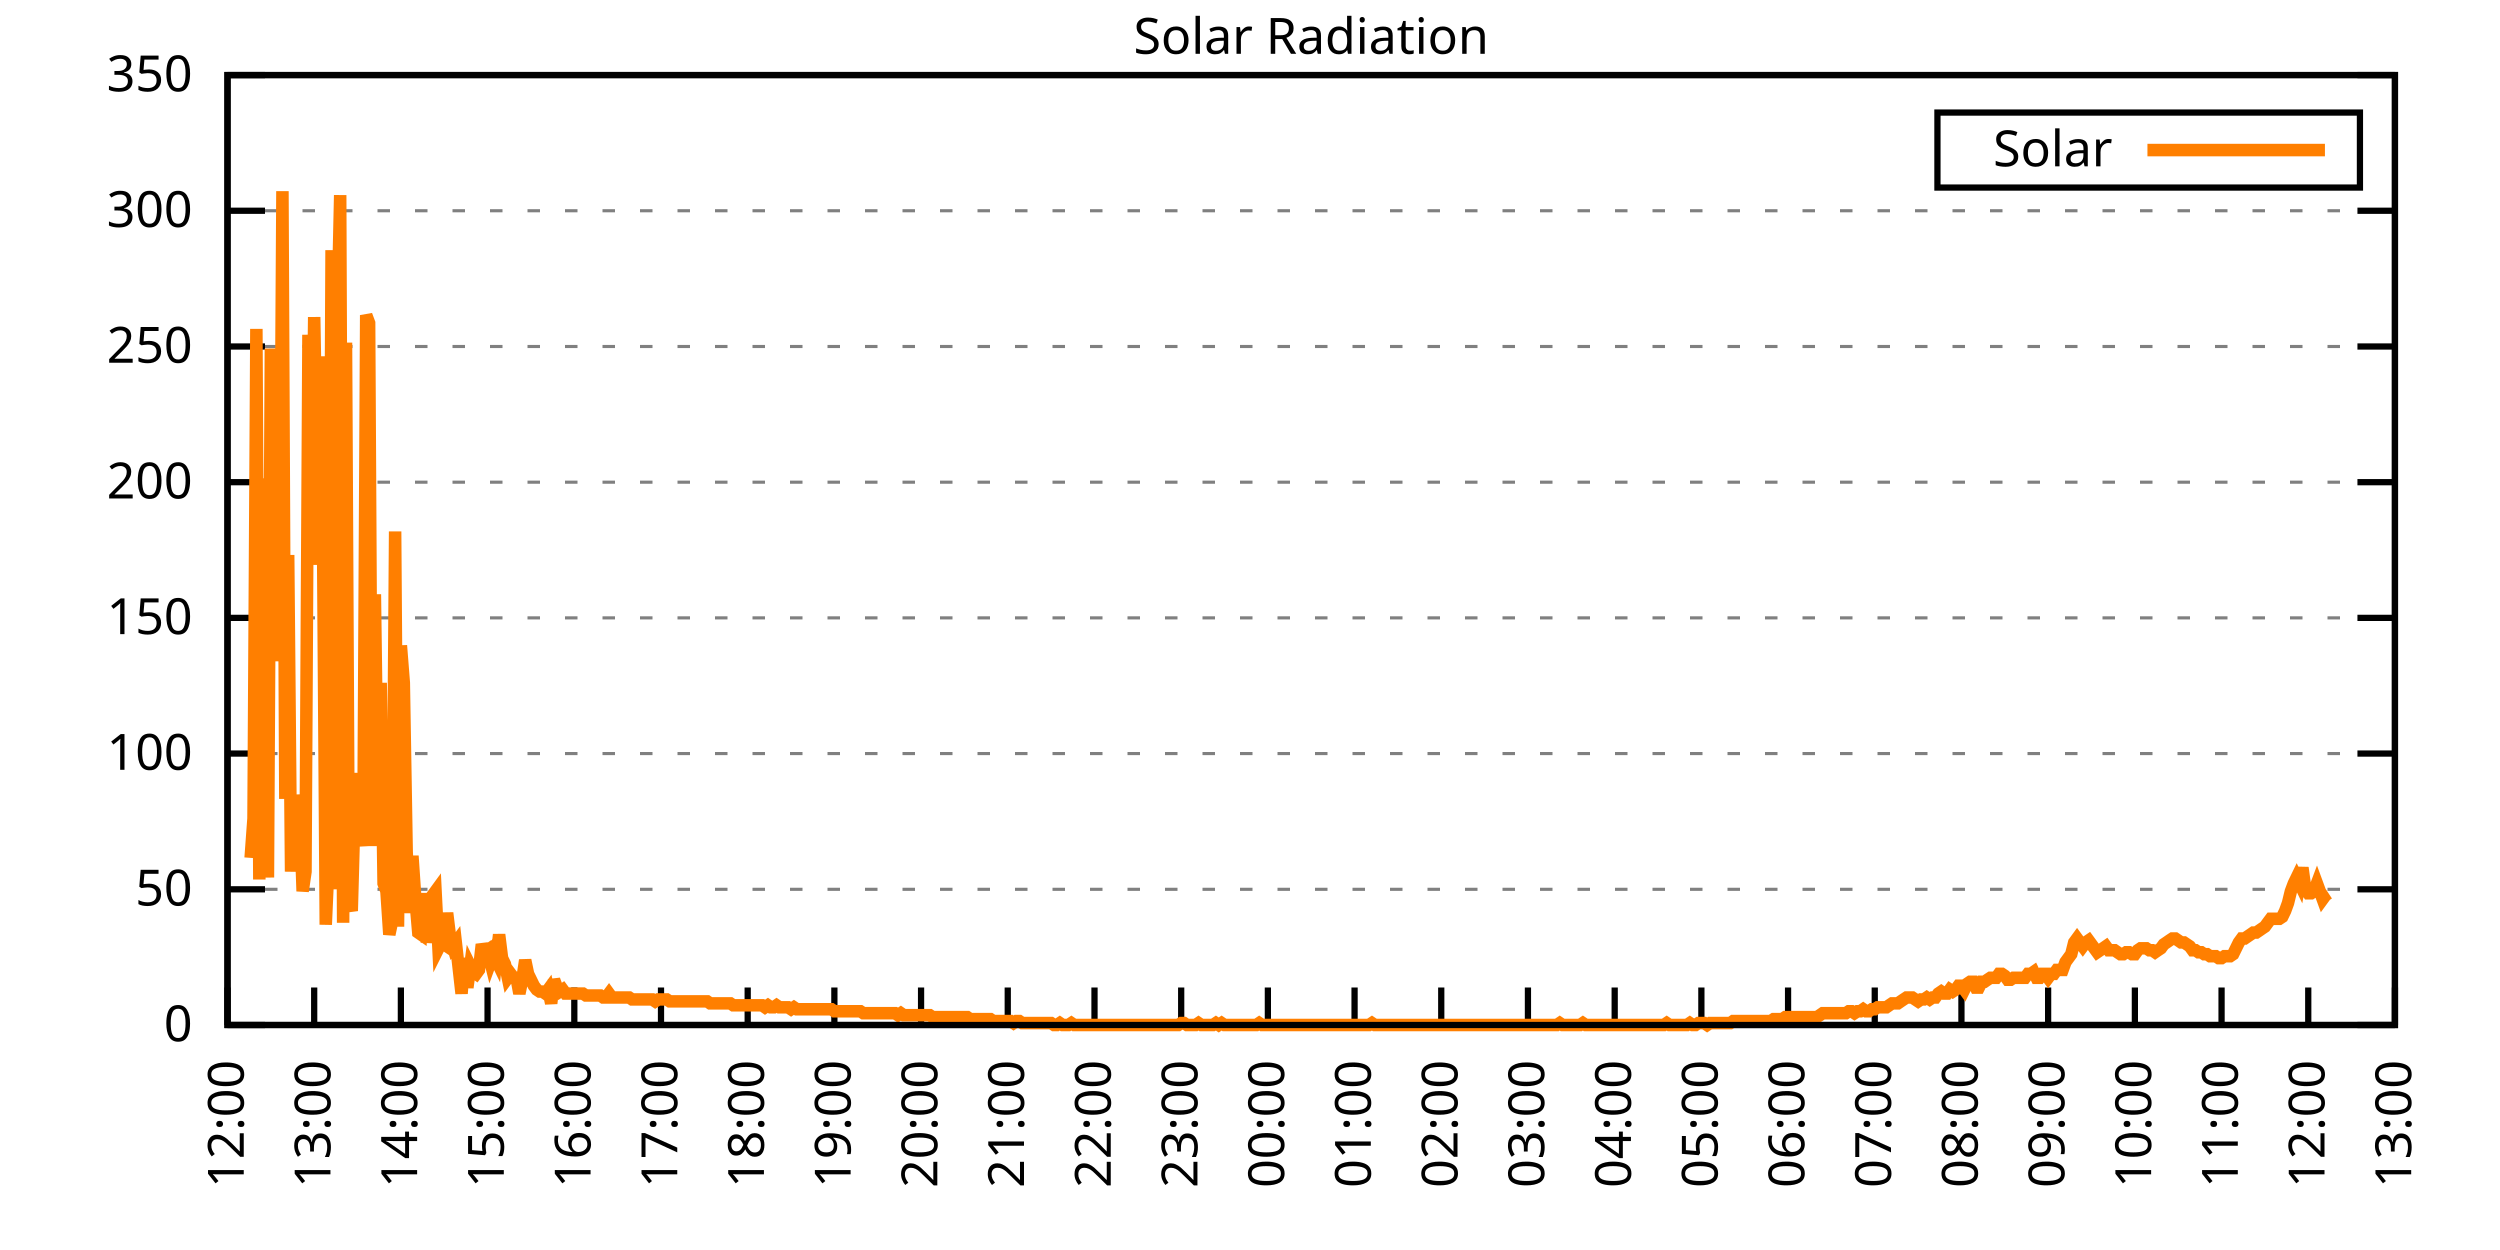
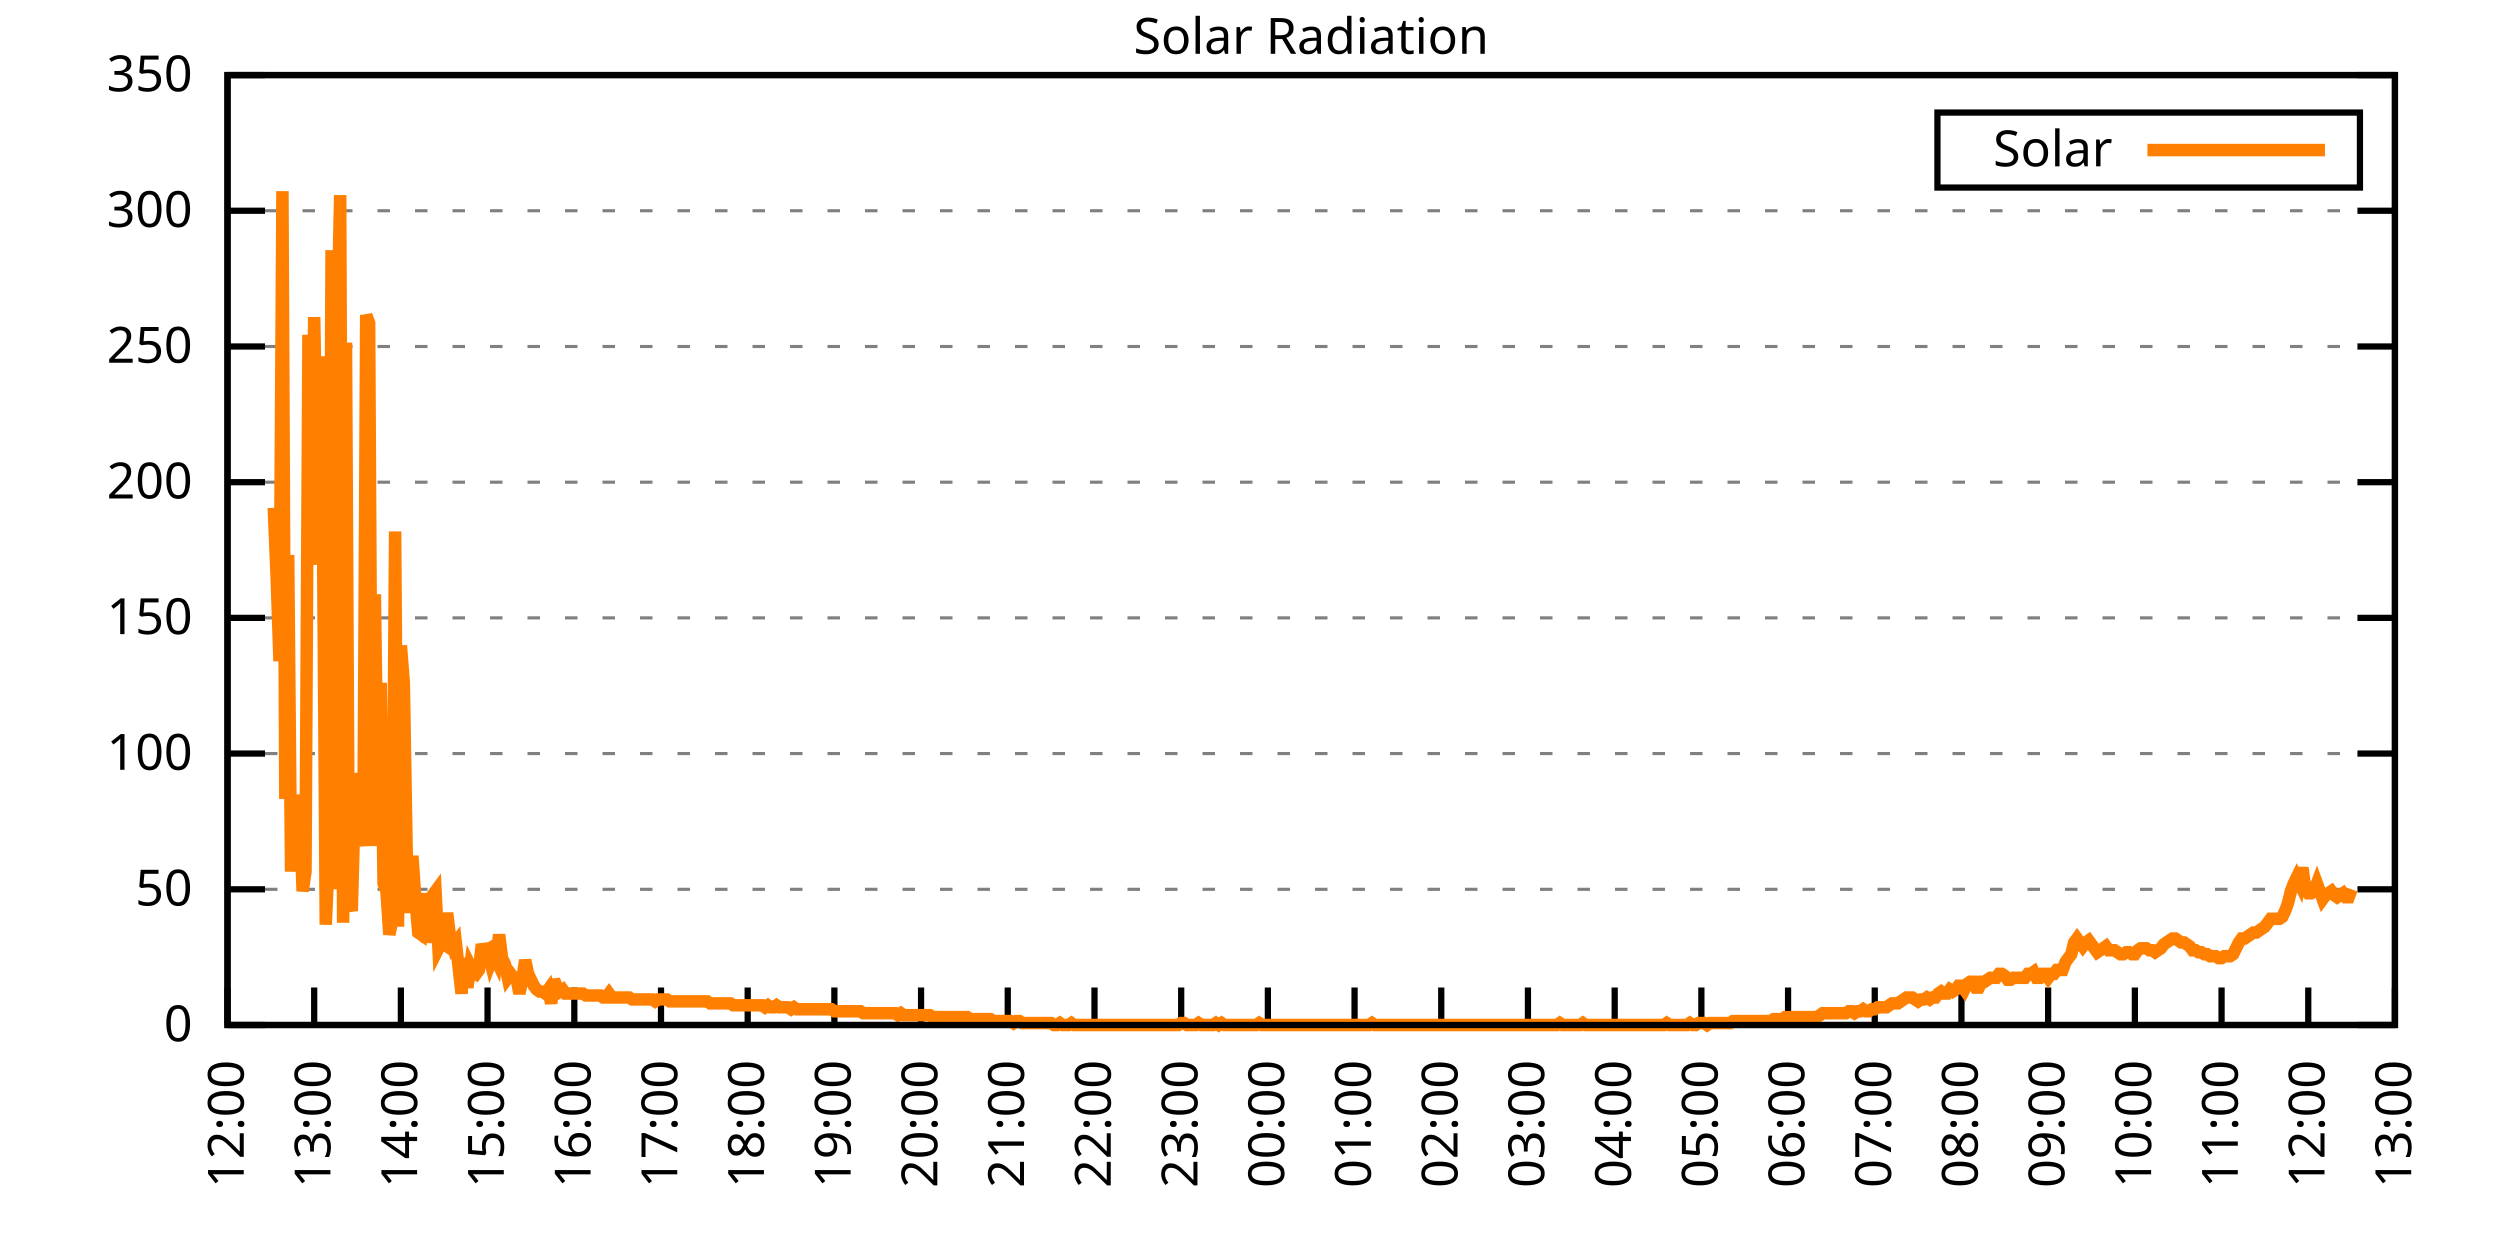
<svg xmlns="http://www.w3.org/2000/svg" xmlns:xlink="http://www.w3.org/1999/xlink" width="400" height="200" viewBox="0 0 400 200">
  <g id="gnuplot_canvas">
    <rect x="0" y="0" width="400" height="200" fill="none" />
    <defs>
      <circle id="gpDot" r="0.5" stroke-width="0.5" stroke="currentColor" />
      <path id="gpPt0" stroke-width="0.333" stroke="currentColor" d="M-1,0 h2 M0,-1 v2" />
      <path id="gpPt1" stroke-width="0.333" stroke="currentColor" d="M-1,-1 L1,1 M1,-1 L-1,1" />
      <path id="gpPt2" stroke-width="0.333" stroke="currentColor" d="M-1,0 L1,0 M0,-1 L0,1 M-1,-1 L1,1 M-1,1 L1,-1" />
      <rect id="gpPt3" stroke-width="0.333" stroke="currentColor" x="-1" y="-1" width="2" height="2" />
      <rect id="gpPt4" stroke-width="0.333" stroke="currentColor" fill="currentColor" x="-1" y="-1" width="2" height="2" />
      <circle id="gpPt5" stroke-width="0.333" stroke="currentColor" cx="0" cy="0" r="1" />
      <use xlink:href="#gpPt5" id="gpPt6" fill="currentColor" stroke="none" />
      <path id="gpPt7" stroke-width="0.333" stroke="currentColor" d="M0,-1.33 L-1.33,0.67 L1.33,0.67 z" />
      <use xlink:href="#gpPt7" id="gpPt8" fill="currentColor" stroke="none" />
      <use xlink:href="#gpPt7" id="gpPt9" stroke="currentColor" transform="rotate(180)" />
      <use xlink:href="#gpPt9" id="gpPt10" fill="currentColor" stroke="none" />
      <use xlink:href="#gpPt3" id="gpPt11" stroke="currentColor" transform="rotate(45)" />
      <use xlink:href="#gpPt11" id="gpPt12" fill="currentColor" stroke="none" />
      <path id="gpPt13" stroke-width="0.333" stroke="currentColor" d="M0,1.330 L1.265,0.411 L0.782,-1.067 L-0.782,-1.076 L-1.265,0.411 z" />
      <use xlink:href="#gpPt13" id="gpPt14" fill="currentColor" stroke="none" />
      <filter id="textbox" filterUnits="objectBoundingBox" x="0" y="0" height="1" width="1">
        <feFlood flood-color="white" flood-opacity="1" result="bgnd" />
        <feComposite in="SourceGraphic" in2="bgnd" operator="atop" />
      </filter>
      <filter id="greybox" filterUnits="objectBoundingBox" x="0" y="0" height="1" width="1">
        <feFlood flood-color="lightgrey" flood-opacity="1" result="grey" />
        <feComposite in="SourceGraphic" in2="grey" operator="atop" />
      </filter>
    </defs>
    <g fill="none" color="white" stroke="currentColor" stroke-width="1.00" stroke-linecap="butt" stroke-linejoin="miter">
</g>
    <g fill="none" color="black" stroke="currentColor" stroke-width="1.00" stroke-linecap="butt" stroke-linejoin="miter">
      <g stroke="none" shape-rendering="crispEdges">
        <polygon fill="rgb(255, 255, 255)" points="36.40,164.00 383.18,164.00 383.18,12.02 36.40,12.02 " />
      </g>
    </g>
    <g fill="none" color="black" stroke="currentColor" stroke-width="1.00" stroke-linecap="butt" stroke-linejoin="miter">
</g>
    <g fill="none" color="black" stroke="black" stroke-width="0.50" stroke-linecap="butt" stroke-linejoin="miter">
</g>
    <g fill="none" color="gray" stroke="currentColor" stroke-width="0.50" stroke-linecap="butt" stroke-linejoin="miter">
      <path stroke="gray" stroke-dasharray="2,4" class="gridline" d="M36.40,164.00 L383.19,164.00  " />
    </g>
    <g fill="none" color="gray" stroke="gray" stroke-width="1.00" stroke-linecap="butt" stroke-linejoin="miter">
</g>
    <g fill="none" color="black" stroke="currentColor" stroke-width="1.00" stroke-linecap="butt" stroke-linejoin="miter">
      <path stroke="black" d="M36.40,164.00 L42.40,164.00 M383.19,164.00 L377.19,164.00  " />
      <g transform="translate(30.80,166.60)" stroke="none" fill="black" font-family="Sans" font-size="8.00" text-anchor="end">
        <text>
          <tspan font-family="Sans"> 0</tspan>
        </text>
      </g>
    </g>
    <g fill="none" color="black" stroke="currentColor" stroke-width="1.00" stroke-linecap="butt" stroke-linejoin="miter">
</g>
    <g fill="none" color="black" stroke="black" stroke-width="0.50" stroke-linecap="butt" stroke-linejoin="miter">
</g>
    <g fill="none" color="gray" stroke="currentColor" stroke-width="0.50" stroke-linecap="butt" stroke-linejoin="miter">
      <path stroke="gray" stroke-dasharray="2,4" class="gridline" d="M36.40,142.29 L383.19,142.29  " />
    </g>
    <g fill="none" color="gray" stroke="gray" stroke-width="1.00" stroke-linecap="butt" stroke-linejoin="miter">
</g>
    <g fill="none" color="black" stroke="currentColor" stroke-width="1.00" stroke-linecap="butt" stroke-linejoin="miter">
      <path stroke="black" d="M36.40,142.29 L42.40,142.29 M383.19,142.29 L377.19,142.29  " />
      <g transform="translate(30.80,144.89)" stroke="none" fill="black" font-family="Sans" font-size="8.00" text-anchor="end">
        <text>
          <tspan font-family="Sans"> 50</tspan>
        </text>
      </g>
    </g>
    <g fill="none" color="black" stroke="currentColor" stroke-width="1.00" stroke-linecap="butt" stroke-linejoin="miter">
</g>
    <g fill="none" color="black" stroke="black" stroke-width="0.50" stroke-linecap="butt" stroke-linejoin="miter">
</g>
    <g fill="none" color="gray" stroke="currentColor" stroke-width="0.50" stroke-linecap="butt" stroke-linejoin="miter">
      <path stroke="gray" stroke-dasharray="2,4" class="gridline" d="M36.40,120.57 L383.19,120.57  " />
    </g>
    <g fill="none" color="gray" stroke="gray" stroke-width="1.00" stroke-linecap="butt" stroke-linejoin="miter">
</g>
    <g fill="none" color="black" stroke="currentColor" stroke-width="1.00" stroke-linecap="butt" stroke-linejoin="miter">
      <path stroke="black" d="M36.40,120.57 L42.40,120.57 M383.19,120.57 L377.19,120.57  " />
      <g transform="translate(30.80,123.17)" stroke="none" fill="black" font-family="Sans" font-size="8.00" text-anchor="end">
        <text>
          <tspan font-family="Sans"> 100</tspan>
        </text>
      </g>
    </g>
    <g fill="none" color="black" stroke="currentColor" stroke-width="1.00" stroke-linecap="butt" stroke-linejoin="miter">
</g>
    <g fill="none" color="black" stroke="black" stroke-width="0.50" stroke-linecap="butt" stroke-linejoin="miter">
</g>
    <g fill="none" color="gray" stroke="currentColor" stroke-width="0.50" stroke-linecap="butt" stroke-linejoin="miter">
      <path stroke="gray" stroke-dasharray="2,4" class="gridline" d="M36.40,98.86 L383.19,98.86  " />
    </g>
    <g fill="none" color="gray" stroke="gray" stroke-width="1.00" stroke-linecap="butt" stroke-linejoin="miter">
</g>
    <g fill="none" color="black" stroke="currentColor" stroke-width="1.00" stroke-linecap="butt" stroke-linejoin="miter">
      <path stroke="black" d="M36.40,98.86 L42.40,98.86 M383.19,98.86 L377.19,98.86  " />
      <g transform="translate(30.80,101.46)" stroke="none" fill="black" font-family="Sans" font-size="8.00" text-anchor="end">
        <text>
          <tspan font-family="Sans"> 150</tspan>
        </text>
      </g>
    </g>
    <g fill="none" color="black" stroke="currentColor" stroke-width="1.00" stroke-linecap="butt" stroke-linejoin="miter">
</g>
    <g fill="none" color="black" stroke="black" stroke-width="0.50" stroke-linecap="butt" stroke-linejoin="miter">
</g>
    <g fill="none" color="gray" stroke="currentColor" stroke-width="0.50" stroke-linecap="butt" stroke-linejoin="miter">
      <path stroke="gray" stroke-dasharray="2,4" class="gridline" d="M36.40,77.15 L383.19,77.15  " />
    </g>
    <g fill="none" color="gray" stroke="gray" stroke-width="1.00" stroke-linecap="butt" stroke-linejoin="miter">
</g>
    <g fill="none" color="black" stroke="currentColor" stroke-width="1.00" stroke-linecap="butt" stroke-linejoin="miter">
      <path stroke="black" d="M36.40,77.15 L42.40,77.15 M383.19,77.15 L377.19,77.15  " />
      <g transform="translate(30.80,79.75)" stroke="none" fill="black" font-family="Sans" font-size="8.00" text-anchor="end">
        <text>
          <tspan font-family="Sans"> 200</tspan>
        </text>
      </g>
    </g>
    <g fill="none" color="black" stroke="currentColor" stroke-width="1.00" stroke-linecap="butt" stroke-linejoin="miter">
</g>
    <g fill="none" color="black" stroke="black" stroke-width="0.50" stroke-linecap="butt" stroke-linejoin="miter">
</g>
    <g fill="none" color="gray" stroke="currentColor" stroke-width="0.50" stroke-linecap="butt" stroke-linejoin="miter">
      <path stroke="gray" stroke-dasharray="2,4" class="gridline" d="M36.40,55.44 L383.19,55.44  " />
    </g>
    <g fill="none" color="gray" stroke="gray" stroke-width="1.00" stroke-linecap="butt" stroke-linejoin="miter">
</g>
    <g fill="none" color="black" stroke="currentColor" stroke-width="1.00" stroke-linecap="butt" stroke-linejoin="miter">
      <path stroke="black" d="M36.40,55.44 L42.40,55.44 M383.19,55.44 L377.19,55.44  " />
      <g transform="translate(30.80,58.04)" stroke="none" fill="black" font-family="Sans" font-size="8.00" text-anchor="end">
        <text>
          <tspan font-family="Sans"> 250</tspan>
        </text>
      </g>
    </g>
    <g fill="none" color="black" stroke="currentColor" stroke-width="1.00" stroke-linecap="butt" stroke-linejoin="miter">
</g>
    <g fill="none" color="black" stroke="black" stroke-width="0.50" stroke-linecap="butt" stroke-linejoin="miter">
</g>
    <g fill="none" color="gray" stroke="currentColor" stroke-width="0.50" stroke-linecap="butt" stroke-linejoin="miter">
      <path stroke="gray" stroke-dasharray="2,4" class="gridline" d="M36.40,33.72 L383.19,33.72  " />
    </g>
    <g fill="none" color="gray" stroke="gray" stroke-width="1.00" stroke-linecap="butt" stroke-linejoin="miter">
</g>
    <g fill="none" color="black" stroke="currentColor" stroke-width="1.00" stroke-linecap="butt" stroke-linejoin="miter">
      <path stroke="black" d="M36.40,33.72 L42.40,33.72 M383.19,33.72 L377.19,33.72  " />
      <g transform="translate(30.80,36.32)" stroke="none" fill="black" font-family="Sans" font-size="8.00" text-anchor="end">
        <text>
          <tspan font-family="Sans"> 300</tspan>
        </text>
      </g>
    </g>
    <g fill="none" color="black" stroke="currentColor" stroke-width="1.00" stroke-linecap="butt" stroke-linejoin="miter">
</g>
    <g fill="none" color="black" stroke="black" stroke-width="0.50" stroke-linecap="butt" stroke-linejoin="miter">
</g>
    <g fill="none" color="gray" stroke="currentColor" stroke-width="0.50" stroke-linecap="butt" stroke-linejoin="miter">
      <path stroke="gray" stroke-dasharray="2,4" class="gridline" d="M36.40,12.01 L383.19,12.01  " />
    </g>
    <g fill="none" color="gray" stroke="gray" stroke-width="1.00" stroke-linecap="butt" stroke-linejoin="miter">
</g>
    <g fill="none" color="black" stroke="currentColor" stroke-width="1.00" stroke-linecap="butt" stroke-linejoin="miter">
      <path stroke="black" d="M36.40,12.01 L42.40,12.01 M383.19,12.01 L377.19,12.01  " />
      <g transform="translate(30.80,14.61)" stroke="none" fill="black" font-family="Sans" font-size="8.00" text-anchor="end">
        <text>
          <tspan font-family="Sans"> 350</tspan>
        </text>
      </g>
    </g>
    <g fill="none" color="black" stroke="currentColor" stroke-width="1.00" stroke-linecap="butt" stroke-linejoin="miter">
      <path stroke="black" d="M36.40,164.00 L36.40,158.00  " />
      <g transform="translate(39.00,169.60) rotate(270.00)" stroke="none" fill="black" font-family="Sans" font-size="8.00" text-anchor="end">
        <text>
          <tspan font-family="Sans">12:00</tspan>
        </text>
      </g>
    </g>
    <g fill="none" color="black" stroke="currentColor" stroke-width="1.00" stroke-linecap="butt" stroke-linejoin="miter">
      <path stroke="black" d="M50.27,164.00 L50.27,158.00  " />
      <g transform="translate(52.87,169.60) rotate(270.00)" stroke="none" fill="black" font-family="Sans" font-size="8.00" text-anchor="end">
        <text>
          <tspan font-family="Sans">13:00</tspan>
        </text>
      </g>
    </g>
    <g fill="none" color="black" stroke="currentColor" stroke-width="1.00" stroke-linecap="butt" stroke-linejoin="miter">
      <path stroke="black" d="M64.14,164.00 L64.14,158.00  " />
      <g transform="translate(66.74,169.60) rotate(270.00)" stroke="none" fill="black" font-family="Sans" font-size="8.00" text-anchor="end">
        <text>
          <tspan font-family="Sans">14:00</tspan>
        </text>
      </g>
    </g>
    <g fill="none" color="black" stroke="currentColor" stroke-width="1.00" stroke-linecap="butt" stroke-linejoin="miter">
      <path stroke="black" d="M78.01,164.00 L78.01,158.00  " />
      <g transform="translate(80.61,169.60) rotate(270.00)" stroke="none" fill="black" font-family="Sans" font-size="8.00" text-anchor="end">
        <text>
          <tspan font-family="Sans">15:00</tspan>
        </text>
      </g>
    </g>
    <g fill="none" color="black" stroke="currentColor" stroke-width="1.00" stroke-linecap="butt" stroke-linejoin="miter">
      <path stroke="black" d="M91.89,164.00 L91.89,158.00  " />
      <g transform="translate(94.49,169.60) rotate(270.00)" stroke="none" fill="black" font-family="Sans" font-size="8.00" text-anchor="end">
        <text>
          <tspan font-family="Sans">16:00</tspan>
        </text>
      </g>
    </g>
    <g fill="none" color="black" stroke="currentColor" stroke-width="1.00" stroke-linecap="butt" stroke-linejoin="miter">
      <path stroke="black" d="M105.76,164.00 L105.76,158.00  " />
      <g transform="translate(108.36,169.60) rotate(270.00)" stroke="none" fill="black" font-family="Sans" font-size="8.00" text-anchor="end">
        <text>
          <tspan font-family="Sans">17:00</tspan>
        </text>
      </g>
    </g>
    <g fill="none" color="black" stroke="currentColor" stroke-width="1.00" stroke-linecap="butt" stroke-linejoin="miter">
      <path stroke="black" d="M119.63,164.00 L119.63,158.00  " />
      <g transform="translate(122.23,169.60) rotate(270.00)" stroke="none" fill="black" font-family="Sans" font-size="8.00" text-anchor="end">
        <text>
          <tspan font-family="Sans">18:00</tspan>
        </text>
      </g>
    </g>
    <g fill="none" color="black" stroke="currentColor" stroke-width="1.00" stroke-linecap="butt" stroke-linejoin="miter">
      <path stroke="black" d="M133.50,164.00 L133.50,158.00  " />
      <g transform="translate(136.10,169.60) rotate(270.00)" stroke="none" fill="black" font-family="Sans" font-size="8.00" text-anchor="end">
        <text>
          <tspan font-family="Sans">19:00</tspan>
        </text>
      </g>
    </g>
    <g fill="none" color="black" stroke="currentColor" stroke-width="1.00" stroke-linecap="butt" stroke-linejoin="miter">
      <path stroke="black" d="M147.37,164.00 L147.37,158.00  " />
      <g transform="translate(149.97,169.60) rotate(270.00)" stroke="none" fill="black" font-family="Sans" font-size="8.00" text-anchor="end">
        <text>
          <tspan font-family="Sans">20:00</tspan>
        </text>
      </g>
    </g>
    <g fill="none" color="black" stroke="currentColor" stroke-width="1.00" stroke-linecap="butt" stroke-linejoin="miter">
      <path stroke="black" d="M161.24,164.00 L161.24,158.00  " />
      <g transform="translate(163.84,169.60) rotate(270.00)" stroke="none" fill="black" font-family="Sans" font-size="8.00" text-anchor="end">
        <text>
          <tspan font-family="Sans">21:00</tspan>
        </text>
      </g>
    </g>
    <g fill="none" color="black" stroke="currentColor" stroke-width="1.00" stroke-linecap="butt" stroke-linejoin="miter">
      <path stroke="black" d="M175.12,164.00 L175.12,158.00  " />
      <g transform="translate(177.72,169.60) rotate(270.00)" stroke="none" fill="black" font-family="Sans" font-size="8.00" text-anchor="end">
        <text>
          <tspan font-family="Sans">22:00</tspan>
        </text>
      </g>
    </g>
    <g fill="none" color="black" stroke="currentColor" stroke-width="1.00" stroke-linecap="butt" stroke-linejoin="miter">
      <path stroke="black" d="M188.99,164.00 L188.99,158.00  " />
      <g transform="translate(191.59,169.60) rotate(270.00)" stroke="none" fill="black" font-family="Sans" font-size="8.00" text-anchor="end">
        <text>
          <tspan font-family="Sans">23:00</tspan>
        </text>
      </g>
    </g>
    <g fill="none" color="black" stroke="currentColor" stroke-width="1.00" stroke-linecap="butt" stroke-linejoin="miter">
      <path stroke="black" d="M202.86,164.00 L202.86,158.00  " />
      <g transform="translate(205.46,169.60) rotate(270.00)" stroke="none" fill="black" font-family="Sans" font-size="8.00" text-anchor="end">
        <text>
          <tspan font-family="Sans">00:00</tspan>
        </text>
      </g>
    </g>
    <g fill="none" color="black" stroke="currentColor" stroke-width="1.00" stroke-linecap="butt" stroke-linejoin="miter">
      <path stroke="black" d="M216.73,164.00 L216.73,158.00  " />
      <g transform="translate(219.33,169.60) rotate(270.00)" stroke="none" fill="black" font-family="Sans" font-size="8.00" text-anchor="end">
        <text>
          <tspan font-family="Sans">01:00</tspan>
        </text>
      </g>
    </g>
    <g fill="none" color="black" stroke="currentColor" stroke-width="1.00" stroke-linecap="butt" stroke-linejoin="miter">
      <path stroke="black" d="M230.60,164.00 L230.60,158.00  " />
      <g transform="translate(233.20,169.60) rotate(270.00)" stroke="none" fill="black" font-family="Sans" font-size="8.00" text-anchor="end">
        <text>
          <tspan font-family="Sans">02:00</tspan>
        </text>
      </g>
    </g>
    <g fill="none" color="black" stroke="currentColor" stroke-width="1.00" stroke-linecap="butt" stroke-linejoin="miter">
      <path stroke="black" d="M244.47,164.00 L244.47,158.00  " />
      <g transform="translate(247.07,169.60) rotate(270.00)" stroke="none" fill="black" font-family="Sans" font-size="8.00" text-anchor="end">
        <text>
          <tspan font-family="Sans">03:00</tspan>
        </text>
      </g>
    </g>
    <g fill="none" color="black" stroke="currentColor" stroke-width="1.00" stroke-linecap="butt" stroke-linejoin="miter">
      <path stroke="black" d="M258.35,164.00 L258.35,158.00  " />
      <g transform="translate(260.95,169.60) rotate(270.00)" stroke="none" fill="black" font-family="Sans" font-size="8.00" text-anchor="end">
        <text>
          <tspan font-family="Sans">04:00</tspan>
        </text>
      </g>
    </g>
    <g fill="none" color="black" stroke="currentColor" stroke-width="1.00" stroke-linecap="butt" stroke-linejoin="miter">
      <path stroke="black" d="M272.22,164.00 L272.22,158.00  " />
      <g transform="translate(274.82,169.60) rotate(270.00)" stroke="none" fill="black" font-family="Sans" font-size="8.00" text-anchor="end">
        <text>
          <tspan font-family="Sans">05:00</tspan>
        </text>
      </g>
    </g>
    <g fill="none" color="black" stroke="currentColor" stroke-width="1.00" stroke-linecap="butt" stroke-linejoin="miter">
      <path stroke="black" d="M286.09,164.00 L286.09,158.00  " />
      <g transform="translate(288.69,169.60) rotate(270.00)" stroke="none" fill="black" font-family="Sans" font-size="8.00" text-anchor="end">
        <text>
          <tspan font-family="Sans">06:00</tspan>
        </text>
      </g>
    </g>
    <g fill="none" color="black" stroke="currentColor" stroke-width="1.00" stroke-linecap="butt" stroke-linejoin="miter">
      <path stroke="black" d="M299.96,164.00 L299.96,158.00  " />
      <g transform="translate(302.56,169.60) rotate(270.00)" stroke="none" fill="black" font-family="Sans" font-size="8.00" text-anchor="end">
        <text>
          <tspan font-family="Sans">07:00</tspan>
        </text>
      </g>
    </g>
    <g fill="none" color="black" stroke="currentColor" stroke-width="1.00" stroke-linecap="butt" stroke-linejoin="miter">
      <path stroke="black" d="M313.83,164.00 L313.83,158.00  " />
      <g transform="translate(316.43,169.60) rotate(270.00)" stroke="none" fill="black" font-family="Sans" font-size="8.00" text-anchor="end">
        <text>
          <tspan font-family="Sans">08:00</tspan>
        </text>
      </g>
    </g>
    <g fill="none" color="black" stroke="currentColor" stroke-width="1.00" stroke-linecap="butt" stroke-linejoin="miter">
      <path stroke="black" d="M327.70,164.00 L327.70,158.00  " />
      <g transform="translate(330.30,169.60) rotate(270.00)" stroke="none" fill="black" font-family="Sans" font-size="8.00" text-anchor="end">
        <text>
          <tspan font-family="Sans">09:00</tspan>
        </text>
      </g>
    </g>
    <g fill="none" color="black" stroke="currentColor" stroke-width="1.00" stroke-linecap="butt" stroke-linejoin="miter">
      <path stroke="black" d="M341.58,164.00 L341.58,158.00  " />
      <g transform="translate(344.18,169.60) rotate(270.00)" stroke="none" fill="black" font-family="Sans" font-size="8.00" text-anchor="end">
        <text>
          <tspan font-family="Sans">10:00</tspan>
        </text>
      </g>
    </g>
    <g fill="none" color="black" stroke="currentColor" stroke-width="1.00" stroke-linecap="butt" stroke-linejoin="miter">
      <path stroke="black" d="M355.45,164.00 L355.45,158.00  " />
      <g transform="translate(358.05,169.60) rotate(270.00)" stroke="none" fill="black" font-family="Sans" font-size="8.00" text-anchor="end">
        <text>
          <tspan font-family="Sans">11:00</tspan>
        </text>
      </g>
    </g>
    <g fill="none" color="black" stroke="currentColor" stroke-width="1.00" stroke-linecap="butt" stroke-linejoin="miter">
      <path stroke="black" d="M369.32,164.00 L369.32,158.00  " />
      <g transform="translate(371.92,169.60) rotate(270.00)" stroke="none" fill="black" font-family="Sans" font-size="8.00" text-anchor="end">
        <text>
          <tspan font-family="Sans">12:00</tspan>
        </text>
      </g>
    </g>
    <g fill="none" color="black" stroke="currentColor" stroke-width="1.00" stroke-linecap="butt" stroke-linejoin="miter">
      <path stroke="black" d="M383.19,164.00 L383.19,158.00  " />
      <g transform="translate(385.79,169.60) rotate(270.00)" stroke="none" fill="black" font-family="Sans" font-size="8.00" text-anchor="end">
        <text>
          <tspan font-family="Sans">13:00</tspan>
        </text>
      </g>
    </g>
    <g fill="none" color="black" stroke="currentColor" stroke-width="1.00" stroke-linecap="butt" stroke-linejoin="miter">
</g>
    <g fill="none" color="black" stroke="currentColor" stroke-width="1.00" stroke-linecap="butt" stroke-linejoin="miter">
      <path stroke="black" d="M36.40,12.01 L36.40,164.00 L383.19,164.00 L383.19,12.01 L36.40,12.01 Z  " />
    </g>
    <g fill="none" color="black" stroke="currentColor" stroke-width="1.00" stroke-linecap="butt" stroke-linejoin="miter">
</g>
    <g fill="none" color="black" stroke="currentColor" stroke-width="1.00" stroke-linecap="butt" stroke-linejoin="miter">
      <path stroke="black" d="M309.99,30.01 L309.99,18.01 L377.59,18.01 L377.59,30.01 L309.99,30.01 Z  " />
    </g>
    <g id="Solar_Radiation_plot_1">
      <g fill="none" color="white" stroke="black" stroke-width="2.00" stroke-linecap="butt" stroke-linejoin="miter">
</g>
      <g fill="none" color="black" stroke="currentColor" stroke-width="2.00" stroke-linecap="butt" stroke-linejoin="miter">
        <g transform="translate(337.99,26.61)" stroke="none" fill="black" font-family="Sans" font-size="8.00" text-anchor="end">
          <text>
            <tspan font-family="Sans">Solar</tspan>
          </text>
        </g>
      </g>
      <g fill="none" color="black" stroke="currentColor" stroke-width="2.00" stroke-linecap="butt" stroke-linejoin="miter">
-         <path stroke="rgb(255, 127,   0)" d="M343.59,24.01 L371.99,24.01 M40.10,137.26 L40.56,130.96 L41.02,52.62 L41.49,140.72 L41.95,76.53 L42.41,120.89   L42.87,140.40 L43.34,55.77 L43.80,81.25 L44.26,92.26 L44.72,105.79 L45.19,30.59 L45.65,127.82 L46.11,88.80   L46.57,139.46 L47.03,127.19 L47.50,131.91 L47.96,129.39 L48.42,142.60 L48.88,139.46 L49.35,53.56 L49.81,90.38   L50.27,50.73 L50.73,76.85 L51.20,57.02 L51.66,82.51 L52.12,147.95 L52.58,137.57 L53.05,40.03 L53.51,142.29   L53.97,51.99 L54.43,31.22 L54.90,147.64 L55.36,54.82 L55.82,144.18 L56.28,145.75 L56.75,128.76 L57.21,123.73   L57.67,131.28 L58.13,135.37 L58.59,50.42 L59.06,51.68 L59.52,135.37 L59.98,95.09 L60.44,128.76 L60.91,109.25   L61.37,141.35 L61.83,142.60 L62.29,149.53 L62.76,147.32 L63.22,85.03 L63.68,148.27 L64.14,103.28 L64.61,109.25   L65.07,136.31 L65.53,146.07 L65.99,136.94 L66.46,143.86 L66.92,149.21 L67.38,149.53 L67.84,142.92 L68.30,150.79   L68.77,147.64 L69.23,143.23 L69.69,142.60 L70.15,151.73 L70.62,150.79 L71.08,151.10 L71.54,146.07 L72.00,149.84   L72.47,151.41 L72.93,150.79 L73.39,154.88 L73.85,158.97 L74.32,153.30 L74.78,158.02 L75.24,154.56 L75.70,155.50   L76.17,155.82 L76.63,155.19 L77.09,151.10 L77.55,152.36 L78.01,152.04 L78.48,153.93 L78.94,152.67 L79.40,153.62   L79.86,149.53 L80.33,153.30 L80.79,154.25 L81.25,156.45 L81.71,155.82 L82.18,156.45 L82.64,156.45 L83.10,158.97   L83.56,156.76 L84.03,153.62 L84.49,155.82 L84.95,156.76 L85.41,157.71 L85.88,158.34 L86.34,158.65 L86.80,158.65   L87.26,158.97 L87.72,158.34 L88.19,160.54 L88.65,156.76 L89.11,158.02 L89.57,158.65 L90.04,158.34 L90.50,158.97   L90.96,158.97 L91.42,158.97 L91.89,158.97 L92.35,158.97 L92.81,158.97 L93.27,158.97 L93.74,159.28 L94.20,159.28   L94.66,159.28 L95.12,159.28 L95.59,159.28 L96.05,159.28 L96.51,159.60 L96.97,159.60 L97.44,158.97 L97.90,159.60   L98.36,159.60 L98.82,159.60 L99.28,159.60 L99.75,159.60 L100.21,159.60 L100.67,159.60 L101.13,159.91 L101.60,159.91   L102.06,159.91 L102.52,159.91 L102.98,159.91 L103.45,159.91 L103.91,159.91 L104.37,159.91 L104.83,160.22 L105.30,159.91   L105.76,159.91 L106.22,159.91 L106.68,159.91 L107.15,160.22 L107.61,160.22 L108.07,160.22 L108.53,160.22 L108.99,160.22   L109.46,160.22 L109.92,160.22 L110.38,160.22 L110.84,160.22 L111.31,160.22 L111.77,160.22 L112.23,160.22 L112.69,160.22   L113.16,160.22 L113.62,160.54 L114.08,160.54 L114.54,160.54 L115.01,160.54 L115.47,160.54 L115.93,160.54 L116.39,160.54   L116.86,160.54 L117.32,160.85 L117.78,160.85 L118.24,160.85 L118.70,160.85 L119.17,160.85 L119.63,160.85 L120.09,160.85   L120.55,160.85 L121.02,160.85 L121.48,160.85 L121.94,160.85 L122.40,161.17 L122.87,160.85 L123.33,161.17 L123.79,161.17   L124.25,160.85 L124.72,161.17 L125.18,161.17 L125.64,161.17 L126.10,161.17 L126.57,161.48 L127.03,161.17 L127.49,161.48   L127.95,161.48 L128.41,161.48 L128.88,161.48 L129.34,161.48 L129.80,161.48 L130.26,161.48 L130.73,161.48 L131.19,161.48   L131.65,161.48 L132.11,161.48 L132.58,161.48 L133.04,161.48 L133.50,161.80 L133.96,161.80 L134.43,161.80 L134.89,161.80   L135.35,161.80 L135.81,161.80 L136.28,161.80 L136.74,161.80 L137.20,161.80 L137.66,161.80 L138.13,162.11 L138.59,162.11   L139.05,162.11 L139.51,162.11 L139.97,162.11 L140.44,162.11 L140.90,162.11 L141.36,162.11 L141.82,162.11 L142.29,162.11   L142.75,162.11 L143.21,162.11 L143.67,162.43 L144.14,162.11 L144.60,162.43 L145.06,162.43 L145.52,162.43 L145.99,162.43   L146.45,162.43 L146.91,162.43 L147.37,162.43 L147.84,162.43 L148.30,162.43 L148.76,162.43 L149.22,162.74 L149.68,162.74   L150.15,162.74 L150.61,162.74 L151.07,162.74 L151.53,162.74 L152.00,162.74 L152.46,162.74 L152.92,162.74 L153.38,162.74   L153.85,162.74 L154.31,162.74 L154.77,162.74 L155.23,163.06 L155.70,163.06 L156.16,163.06 L156.62,163.06 L157.08,163.06   L157.55,163.06 L158.01,163.06 L158.47,163.06 L158.93,163.37 L159.39,163.37 L159.86,163.37 L160.32,163.37 L160.78,163.37   L161.24,163.37 L161.71,163.37 L162.17,163.69 L162.63,163.37 L163.09,163.37 L163.56,163.69 L164.02,163.69 L164.48,163.69   L164.94,163.69 L165.41,163.69 L165.87,163.69 L166.33,163.69 L166.79,163.69 L167.26,163.69 L167.72,163.69 L168.18,163.69   L168.64,164.00 L169.10,164.00 L169.57,163.69 L170.03,164.00 L170.49,164.00 L170.95,164.00 L171.42,163.69 L171.88,164.00   L172.34,164.00 L172.80,164.00 L173.27,164.00 L173.73,164.00 L174.19,164.00 L174.65,164.00 L175.12,164.00 L175.58,164.00   L176.04,164.00 L176.50,164.00 L176.97,164.00 L177.43,164.00 L177.89,164.00 L178.35,164.00 L178.82,164.00 L179.28,164.00   L179.74,164.00 L180.20,164.00 L180.66,164.00 L181.13,164.00 L181.59,164.00 L182.05,164.00 L182.51,164.00 L182.98,164.00   L183.44,164.00 L183.90,164.00 L184.36,164.00 L184.83,164.00 L185.29,164.00 L185.75,164.00 L186.21,164.00 L186.68,164.00   L187.14,164.00 L187.60,164.00 L188.06,164.00 L188.53,164.00 L188.99,163.69 L189.45,163.69 L189.91,164.00 L190.37,164.00   L190.84,164.00 L191.30,164.00 L191.76,163.69 L192.22,164.00 L192.69,164.00 L193.15,164.00 L193.61,164.00 L194.07,164.00   L194.54,163.69 L195.00,164.00 L195.46,163.69 L195.92,164.00 L196.39,164.00 L196.85,164.00 L197.31,164.00 L197.77,164.00   L198.24,164.00 L198.70,164.00 L199.16,164.00 L199.62,164.00 L200.08,164.00 L200.55,164.00 L201.01,164.00 L201.47,163.69   L201.93,164.00 L202.40,164.00 L202.86,164.00 L203.32,164.00 L203.78,164.00 L204.25,164.00 L204.71,164.00 L205.17,164.00   L205.63,164.00 L206.10,164.00 L206.56,164.00 L207.02,164.00 L207.48,164.00 L207.95,164.00 L208.41,164.00 L208.87,164.00   L209.33,164.00 L209.80,164.00 L210.26,164.00 L210.72,164.00 L211.18,164.00 L211.64,164.00 L212.11,164.00 L212.57,164.00   L213.03,164.00 L213.49,164.00 L213.96,164.00 L214.42,164.00 L214.88,164.00 L215.34,164.00 L215.81,164.00 L216.27,164.00   L216.73,164.00 L217.19,164.00 L217.66,164.00 L218.12,164.00 L218.58,164.00 L219.04,164.00 L219.51,163.69 L219.97,164.00   L220.43,164.00 L220.89,164.00 L221.35,164.00 L221.82,164.00 L222.28,164.00 L222.74,164.00 L223.20,164.00 L223.67,164.00   L224.13,164.00 L224.59,164.00 L225.05,164.00 L225.52,164.00 L225.98,164.00 L226.44,164.00 L226.90,164.00 L227.37,164.00   L227.83,164.00 L228.29,164.00 L228.75,164.00 L229.22,164.00 L229.68,164.00 L230.14,164.00 L230.60,164.00 L231.06,164.00   L231.53,164.00 L231.99,164.00 L232.45,164.00 L232.91,164.00 L233.38,164.00 L233.84,164.00 L234.30,164.00 L234.76,164.00   L235.23,164.00 L235.69,164.00 L236.15,164.00 L236.61,164.00 L237.08,164.00 L237.54,164.00 L238.00,164.00 L238.46,164.00   L238.93,164.00 L239.39,164.00 L239.85,164.00 L240.31,164.00 L240.77,164.00 L241.24,164.00 L241.70,164.00 L242.16,164.00   L242.62,164.00 L243.09,164.00 L243.55,164.00 L244.01,164.00 L244.47,164.00 L244.94,164.00 L245.40,164.00 L245.86,164.00   L246.32,164.00 L246.79,164.00 L247.25,164.00 L247.71,164.00 L248.17,164.00 L248.64,164.00 L249.10,164.00 L249.56,163.69   L250.02,164.00 L250.49,164.00 L250.95,164.00 L251.41,164.00 L251.87,164.00 L252.33,164.00 L252.80,164.00 L253.26,163.69   L253.72,164.00 L254.18,164.00 L254.65,164.00 L255.11,164.00 L255.57,164.00 L256.03,164.00 L256.50,164.00 L256.96,164.00   L257.42,164.00 L257.88,164.00 L258.35,164.00 L258.81,164.00 L259.27,164.00 L259.73,164.00 L260.20,164.00 L260.66,164.00   L261.12,164.00 L261.58,164.00 L262.04,164.00 L262.51,164.00 L262.97,164.00 L263.43,164.00 L263.89,164.00 L264.36,164.00   L264.82,164.00 L265.28,164.00 L265.74,164.00 L266.21,164.00 L266.67,163.69 L267.13,164.00 L267.59,164.00 L268.06,164.00   L268.52,164.00 L268.98,164.00 L269.44,164.00 L269.91,164.00 L270.37,163.69 L270.83,164.00 L271.29,164.00 L271.75,163.69   L272.22,163.69 L272.68,163.69 L273.14,164.00 L273.60,163.69 L274.07,163.69 L274.53,163.69 L274.99,163.69 L275.45,163.69   L275.92,163.69 L276.38,163.69 L276.84,163.69 L277.30,163.37 L277.77,163.37 L278.23,163.37 L278.69,163.37 L279.15,163.37   L279.62,163.37 L280.08,163.37 L280.54,163.37 L281.00,163.37 L281.46,163.37 L281.93,163.37 L282.39,163.37 L282.85,163.37   L283.31,163.37 L283.78,163.06 L284.24,163.06 L284.70,163.06 L285.16,163.06 L285.63,162.74 L286.09,162.74 L286.55,162.74   L287.01,162.74 L287.48,162.74 L287.94,162.74 L288.40,162.74 L288.86,162.74 L289.33,162.74 L289.79,162.74 L290.25,162.74   L290.71,162.74 L291.18,162.43 L291.64,162.11 L292.10,162.11 L292.56,162.11 L293.02,162.11 L293.49,162.11 L293.95,162.11   L294.41,162.11 L294.87,162.11 L295.34,162.11 L295.80,161.80 L296.26,161.80 L296.72,162.11 L297.19,161.80 L297.65,161.80   L298.11,161.48 L298.57,161.80 L299.04,161.80 L299.50,161.48 L299.96,161.48 L300.42,161.17 L300.89,161.17 L301.35,161.17   L301.81,161.17 L302.27,160.85 L302.73,160.54 L303.20,160.54 L303.66,160.54 L304.12,160.22 L304.58,159.91 L305.05,159.60   L305.51,159.60 L305.97,159.60 L306.43,159.91 L306.90,160.22 L307.36,159.91 L307.82,159.91 L308.28,159.60 L308.75,159.91   L309.21,159.60 L309.67,159.60 L310.13,158.97 L310.60,158.65 L311.06,158.97 L311.52,158.97 L311.98,158.34 L312.44,158.65   L312.91,158.34 L313.37,157.71 L313.83,157.71 L314.29,158.34 L314.76,157.39 L315.22,157.08 L315.68,157.08 L316.14,158.02   L316.61,158.02 L317.07,157.08 L317.53,157.08 L317.99,156.76 L318.46,156.45 L318.92,156.45 L319.38,156.45 L319.84,155.82   L320.31,155.82 L320.77,156.13 L321.23,156.76 L321.69,156.76 L322.15,156.45 L322.62,156.45 L323.08,156.45 L323.54,156.45   L324.00,156.45 L324.47,155.82 L324.93,155.82 L325.39,155.50 L325.85,156.45 L326.32,156.45 L326.78,155.82 L327.24,155.82   L327.70,156.45 L328.17,155.82 L328.63,155.82 L329.09,155.19 L329.55,155.19 L330.02,155.19 L330.48,153.93 L330.94,153.30   L331.40,152.67 L331.87,150.79 L332.33,150.16 L332.79,150.79 L333.25,151.41 L333.71,150.79 L334.18,150.47 L334.64,151.10   L335.10,151.73 L335.56,152.36 L336.03,152.04 L336.49,151.73 L336.95,151.41 L337.41,152.04 L337.88,152.04 L338.34,152.04   L338.80,152.36 L339.26,152.67 L339.73,152.67 L340.19,152.36 L340.65,152.36 L341.11,152.67 L341.58,152.67 L342.04,152.04   L342.50,151.73 L342.96,151.73 L343.42,151.73 L343.89,152.04 L344.35,152.04 L344.81,152.36 L345.27,152.04 L345.74,151.73   L346.20,151.10 L346.66,150.79 L347.12,150.47 L347.59,150.16 L348.05,150.16 L348.51,150.47 L348.97,150.79 L349.44,150.79   L349.90,151.10 L350.36,151.41 L350.82,152.04 L351.29,152.04 L351.75,152.36 L352.21,152.36 L352.67,152.67 L353.13,152.67   L353.60,152.99 L354.06,152.99 L354.52,152.99 L354.98,153.30 L355.45,153.30 L355.91,152.99 L356.37,152.99 L356.83,152.99   L357.30,152.67 L357.76,151.73 L358.22,150.79 L358.68,150.16 L359.15,150.16 L359.61,149.84 L360.07,149.53 L360.53,149.21   L361.00,149.21 L361.46,148.90 L361.92,148.58 L362.38,148.27 L362.84,147.64 L363.31,147.01 L363.77,147.01 L364.23,147.01   L364.69,147.01 L365.16,146.70 L365.62,145.75 L366.08,144.49 L366.54,142.60 L367.01,141.35 L367.47,140.40 L367.93,141.35   L368.39,138.83 L368.86,142.29 L369.32,142.92 L369.78,142.92 L370.24,142.60 L370.71,141.35 L371.17,142.60 L371.63,143.86   L372.09,143.23 L372.56,142.92  " />
+         <path stroke="rgb(255, 127,   0)" d="M343.59,24.01 L371.99,24.01 M43.80,81.25 L44.26,92.26 L44.72,105.79 L45.19,30.59 L45.65,127.82 L46.11,88.80   L46.57,139.46 L47.03,127.19 L47.50,131.91 L47.96,129.39 L48.42,142.60 L48.88,139.46 L49.35,53.56 L49.81,90.38   L50.27,50.73 L50.73,76.85 L51.20,57.02 L51.66,82.51 L52.12,147.95 L52.58,137.57 L53.05,40.03 L53.51,142.29   L53.97,51.99 L54.43,31.22 L54.90,147.64 L55.36,54.82 L55.82,144.18 L56.28,145.75 L56.75,128.76 L57.21,123.73   L57.67,131.28 L58.13,135.37 L58.59,50.42 L59.06,51.68 L59.52,135.37 L59.98,95.09 L60.44,128.76 L60.91,109.25   L61.37,141.35 L61.83,142.60 L62.29,149.53 L62.76,147.32 L63.22,85.03 L63.68,148.27 L64.14,103.28 L64.61,109.25   L65.07,136.31 L65.53,146.07 L65.99,136.94 L66.46,143.86 L66.92,149.21 L67.38,149.53 L67.84,142.92 L68.30,150.79   L68.77,147.64 L69.23,143.23 L69.69,142.60 L70.15,151.73 L70.62,150.79 L71.08,151.10 L71.54,146.07 L72.00,149.84   L72.47,151.41 L72.93,150.79 L73.39,154.88 L73.85,158.97 L74.32,153.30 L74.78,158.02 L75.24,154.56 L75.70,155.50   L76.17,155.82 L76.63,155.19 L77.09,151.10 L77.55,152.36 L78.01,152.04 L78.48,153.93 L78.94,152.67 L79.40,153.62   L79.86,149.53 L80.33,153.30 L80.79,154.25 L81.25,156.45 L81.71,155.82 L82.18,156.45 L82.64,156.45 L83.10,158.97   L83.56,156.76 L84.03,153.62 L84.49,155.82 L84.95,156.76 L85.41,157.71 L85.88,158.34 L86.34,158.65 L86.80,158.65   L87.26,158.97 L87.72,158.34 L88.19,160.54 L88.65,156.76 L89.11,158.02 L89.57,158.65 L90.04,158.34 L90.50,158.97   L90.96,158.97 L91.42,158.97 L91.89,158.97 L92.35,158.97 L92.81,158.97 L93.27,158.97 L93.74,159.28 L94.20,159.28   L94.66,159.28 L95.12,159.28 L95.59,159.28 L96.05,159.28 L96.51,159.60 L96.97,159.60 L97.44,158.97 L97.90,159.60   L98.36,159.60 L98.82,159.60 L99.28,159.60 L99.75,159.60 L100.21,159.60 L100.67,159.60 L101.13,159.91 L101.60,159.91   L102.06,159.91 L102.52,159.91 L102.98,159.91 L103.45,159.91 L103.91,159.91 L104.37,159.91 L104.83,160.22 L105.30,159.91   L105.76,159.91 L106.22,159.91 L106.68,159.91 L107.15,160.22 L107.61,160.22 L108.07,160.22 L108.53,160.22 L108.99,160.22   L109.46,160.22 L109.92,160.22 L110.38,160.22 L110.84,160.22 L111.31,160.22 L111.77,160.22 L112.23,160.22 L112.69,160.22   L113.16,160.22 L113.62,160.54 L114.08,160.54 L114.54,160.54 L115.01,160.54 L115.47,160.54 L115.93,160.54 L116.39,160.54   L116.86,160.54 L117.32,160.85 L117.78,160.85 L118.24,160.85 L118.70,160.85 L119.17,160.85 L119.63,160.85 L120.09,160.85   L120.55,160.85 L121.02,160.85 L121.48,160.85 L121.94,160.85 L122.40,161.17 L122.87,160.85 L123.33,161.17 L123.79,161.17   L124.25,160.85 L124.72,161.17 L125.18,161.17 L125.64,161.17 L126.10,161.17 L126.57,161.48 L127.03,161.17 L127.49,161.48   L127.95,161.48 L128.41,161.48 L128.88,161.48 L129.34,161.48 L129.80,161.48 L130.26,161.48 L130.73,161.48 L131.19,161.48   L131.65,161.48 L132.11,161.48 L132.58,161.48 L133.04,161.48 L133.50,161.80 L133.96,161.80 L134.43,161.80 L134.89,161.80   L135.35,161.80 L135.81,161.80 L136.28,161.80 L136.74,161.80 L137.20,161.80 L137.66,161.80 L138.13,162.11 L138.59,162.11   L139.05,162.11 L139.51,162.11 L139.97,162.11 L140.44,162.11 L140.90,162.11 L141.36,162.11 L141.82,162.11 L142.29,162.11   L142.75,162.11 L143.21,162.11 L143.67,162.43 L144.14,162.11 L144.60,162.43 L145.06,162.43 L145.52,162.43 L145.99,162.43   L146.45,162.43 L146.91,162.43 L147.37,162.43 L147.84,162.43 L148.30,162.43 L148.76,162.43 L149.22,162.74 L149.68,162.74   L150.15,162.74 L150.61,162.74 L151.07,162.74 L151.53,162.74 L152.00,162.74 L152.46,162.74 L152.92,162.74 L153.38,162.74   L153.85,162.74 L154.31,162.74 L154.77,162.74 L155.23,163.06 L155.70,163.06 L156.16,163.06 L156.62,163.06 L157.08,163.06   L157.55,163.06 L158.01,163.06 L158.47,163.06 L158.93,163.37 L159.39,163.37 L159.86,163.37 L160.32,163.37 L160.78,163.37   L161.24,163.37 L161.71,163.37 L162.17,163.69 L162.63,163.37 L163.09,163.37 L163.56,163.69 L164.02,163.69 L164.48,163.69   L164.94,163.69 L165.41,163.69 L165.87,163.69 L166.33,163.69 L166.79,163.69 L167.26,163.69 L167.72,163.69 L168.18,163.69   L168.64,164.00 L169.10,164.00 L169.57,163.69 L170.03,164.00 L170.49,164.00 L170.95,164.00 L171.42,163.69 L171.88,164.00   L172.34,164.00 L172.80,164.00 L173.27,164.00 L173.73,164.00 L174.19,164.00 L174.65,164.00 L175.12,164.00 L175.58,164.00   L176.04,164.00 L176.50,164.00 L176.97,164.00 L177.43,164.00 L177.89,164.00 L178.35,164.00 L178.82,164.00 L179.28,164.00   L179.74,164.00 L180.20,164.00 L180.66,164.00 L181.13,164.00 L181.59,164.00 L182.05,164.00 L182.51,164.00 L182.98,164.00   L183.44,164.00 L183.90,164.00 L184.36,164.00 L184.83,164.00 L185.29,164.00 L185.75,164.00 L186.21,164.00 L186.68,164.00   L187.14,164.00 L187.60,164.00 L188.06,164.00 L188.53,164.00 L188.99,163.69 L189.45,163.69 L189.91,164.00 L190.37,164.00   L190.84,164.00 L191.30,164.00 L191.76,163.69 L192.22,164.00 L192.69,164.00 L193.15,164.00 L193.61,164.00 L194.07,164.00   L194.54,163.69 L195.00,164.00 L195.46,163.69 L195.92,164.00 L196.39,164.00 L196.85,164.00 L197.31,164.00 L197.77,164.00   L198.24,164.00 L198.70,164.00 L199.16,164.00 L199.62,164.00 L200.08,164.00 L200.55,164.00 L201.01,164.00 L201.47,163.69   L201.93,164.00 L202.40,164.00 L202.86,164.00 L203.32,164.00 L203.78,164.00 L204.25,164.00 L204.71,164.00 L205.17,164.00   L205.63,164.00 L206.10,164.00 L206.56,164.00 L207.02,164.00 L207.48,164.00 L207.95,164.00 L208.41,164.00 L208.87,164.00   L209.33,164.00 L209.80,164.00 L210.26,164.00 L210.72,164.00 L211.18,164.00 L211.64,164.00 L212.11,164.00 L212.57,164.00   L213.03,164.00 L213.49,164.00 L213.96,164.00 L214.42,164.00 L214.88,164.00 L215.34,164.00 L215.81,164.00 L216.27,164.00   L216.73,164.00 L217.19,164.00 L217.66,164.00 L218.12,164.00 L218.58,164.00 L219.04,164.00 L219.51,163.69 L219.97,164.00   L220.43,164.00 L220.89,164.00 L221.35,164.00 L221.82,164.00 L222.28,164.00 L222.74,164.00 L223.20,164.00 L223.67,164.00   L224.13,164.00 L224.59,164.00 L225.05,164.00 L225.52,164.00 L225.98,164.00 L226.44,164.00 L226.90,164.00 L227.37,164.00   L227.83,164.00 L228.29,164.00 L228.75,164.00 L229.22,164.00 L229.68,164.00 L230.14,164.00 L230.60,164.00 L231.06,164.00   L231.53,164.00 L231.99,164.00 L232.45,164.00 L232.91,164.00 L233.38,164.00 L233.84,164.00 L234.30,164.00 L234.76,164.00   L235.23,164.00 L235.69,164.00 L236.15,164.00 L236.61,164.00 L237.08,164.00 L237.54,164.00 L238.00,164.00 L238.46,164.00   L238.93,164.00 L239.39,164.00 L239.85,164.00 L240.31,164.00 L240.77,164.00 L241.24,164.00 L241.70,164.00 L242.16,164.00   L242.62,164.00 L243.09,164.00 L243.55,164.00 L244.01,164.00 L244.47,164.00 L244.94,164.00 L245.40,164.00 L245.86,164.00   L246.32,164.00 L246.79,164.00 L247.25,164.00 L247.71,164.00 L248.17,164.00 L248.64,164.00 L249.10,164.00 L249.56,163.69   L250.02,164.00 L250.49,164.00 L250.95,164.00 L251.41,164.00 L251.87,164.00 L252.33,164.00 L252.80,164.00 L253.26,163.69   L253.72,164.00 L254.18,164.00 L254.65,164.00 L255.11,164.00 L255.57,164.00 L256.03,164.00 L256.50,164.00 L256.96,164.00   L257.42,164.00 L257.88,164.00 L258.35,164.00 L258.81,164.00 L259.27,164.00 L259.73,164.00 L260.20,164.00 L260.66,164.00   L261.12,164.00 L261.58,164.00 L262.04,164.00 L262.51,164.00 L262.97,164.00 L263.43,164.00 L263.89,164.00 L264.36,164.00   L264.82,164.00 L265.28,164.00 L265.74,164.00 L266.21,164.00 L266.67,163.69 L267.13,164.00 L267.59,164.00 L268.06,164.00   L268.52,164.00 L268.98,164.00 L269.44,164.00 L269.91,164.00 L270.37,163.69 L270.83,164.00 L271.29,164.00 L271.75,163.69   L272.22,163.69 L272.68,163.69 L273.14,164.00 L273.60,163.69 L274.07,163.69 L274.53,163.69 L274.99,163.69 L275.45,163.69   L275.92,163.69 L276.38,163.69 L276.84,163.69 L277.30,163.37 L277.77,163.37 L278.23,163.37 L278.69,163.37 L279.15,163.37   L279.62,163.37 L280.08,163.37 L280.54,163.37 L281.00,163.37 L281.46,163.37 L281.93,163.37 L282.39,163.37 L282.85,163.37   L283.31,163.37 L283.78,163.06 L284.24,163.06 L284.70,163.06 L285.16,163.06 L285.63,162.74 L286.09,162.74 L286.55,162.74   L287.01,162.74 L287.48,162.74 L287.94,162.74 L288.40,162.74 L288.86,162.74 L289.33,162.74 L289.79,162.74 L290.25,162.74   L290.71,162.74 L291.18,162.43 L291.64,162.11 L292.10,162.11 L292.56,162.11 L293.02,162.11 L293.49,162.11 L293.95,162.11   L294.41,162.11 L294.87,162.11 L295.34,162.11 L295.80,161.80 L296.26,161.80 L296.72,162.11 L297.19,161.80 L297.65,161.80   L298.11,161.48 L298.57,161.80 L299.04,161.80 L299.50,161.48 L299.96,161.48 L300.42,161.17 L300.89,161.17 L301.35,161.17   L301.81,161.17 L302.27,160.85 L302.73,160.54 L303.20,160.54 L303.66,160.54 L304.12,160.22 L304.58,159.91 L305.05,159.60   L305.51,159.60 L305.97,159.60 L306.43,159.91 L306.90,160.22 L307.36,159.91 L307.82,159.91 L308.28,159.60 L308.75,159.91   L309.21,159.60 L309.67,159.60 L310.13,158.97 L310.60,158.65 L311.06,158.97 L311.52,158.97 L311.98,158.34 L312.44,158.65   L312.91,158.34 L313.37,157.71 L313.83,157.71 L314.29,158.34 L314.76,157.39 L315.22,157.08 L315.68,157.08 L316.14,158.02   L316.61,158.02 L317.07,157.08 L317.53,157.08 L317.99,156.76 L318.46,156.45 L318.92,156.45 L319.38,156.45 L319.84,155.82   L320.31,155.82 L320.77,156.13 L321.23,156.76 L321.69,156.76 L322.15,156.45 L322.62,156.45 L323.08,156.45 L323.54,156.45   L324.00,156.45 L324.47,155.82 L324.93,155.82 L325.39,155.50 L325.85,156.45 L326.32,156.45 L326.78,155.82 L327.24,155.82   L327.70,156.45 L328.17,155.82 L328.63,155.82 L329.09,155.19 L329.55,155.19 L330.02,155.19 L330.48,153.93 L330.94,153.30   L331.40,152.67 L331.87,150.79 L332.33,150.16 L332.79,150.79 L333.25,151.41 L333.71,150.79 L334.18,150.47 L334.64,151.10   L335.10,151.73 L335.56,152.36 L336.03,152.04 L336.49,151.73 L336.95,151.41 L337.41,152.04 L337.88,152.04 L338.34,152.04   L338.80,152.36 L339.26,152.67 L339.73,152.67 L340.19,152.36 L340.65,152.36 L341.11,152.67 L341.58,152.67 L342.04,152.04   L342.50,151.73 L342.96,151.73 L343.42,151.73 L343.89,152.04 L344.35,152.04 L344.81,152.36 L345.27,152.04 L345.74,151.73   L346.20,151.10 L346.66,150.79 L347.12,150.47 L347.59,150.16 L348.05,150.16 L348.51,150.47 L348.97,150.79 L349.44,150.79   L349.90,151.10 L350.36,151.41 L350.82,152.04 L351.29,152.04 L351.75,152.36 L352.21,152.36 L352.67,152.67 L353.13,152.67   L353.60,152.99 L354.06,152.99 L354.52,152.99 L354.98,153.30 L355.45,153.30 L355.91,152.99 L356.37,152.99 L356.83,152.99   L357.30,152.67 L357.76,151.73 L358.22,150.79 L358.68,150.16 L359.15,150.16 L359.61,149.84 L360.07,149.53 L360.53,149.21   L361.00,149.21 L361.46,148.90 L361.92,148.58 L362.38,148.27 L362.84,147.64 L363.31,147.01 L363.77,147.01 L364.23,147.01   L364.69,147.01 L365.16,146.70 L365.62,145.75 L366.08,144.49 L366.54,142.60 L367.01,141.35 L367.47,140.40 L367.93,141.35   L368.39,138.83 L368.86,142.29 L369.32,142.92 L369.78,142.92 L370.24,142.60 L370.71,141.35 L371.17,142.60 L371.63,143.86   L372.09,143.23 L372.56,142.92 L373.02,142.60 L373.48,143.23 L373.94,143.55 L374.40,143.23 L374.87,142.92 L375.33,143.55   L375.79,143.55 L376.25,142.29  " />
      </g>
    </g>
    <g fill="none" color="black" stroke="currentColor" stroke-width="2.00" stroke-linecap="butt" stroke-linejoin="miter">
</g>
    <g fill="none" color="black" stroke="black" stroke-width="1.00" stroke-linecap="butt" stroke-linejoin="miter">
</g>
    <g fill="none" color="black" stroke="currentColor" stroke-width="1.00" stroke-linecap="butt" stroke-linejoin="miter">
      <path stroke="black" d="M36.40,12.01 L36.40,164.00 L383.19,164.00 L383.19,12.01 L36.40,12.01 Z  " />
      <g transform="translate(6.80,88.01) rotate(270.00)" stroke="none" fill="black" font-family="Sans" font-size="8.00" text-anchor="middle">
        <text />
      </g>
    </g>
    <g fill="none" color="black" stroke="currentColor" stroke-width="1.00" stroke-linecap="butt" stroke-linejoin="miter">
</g>
    <g fill="none" color="black" stroke="currentColor" stroke-width="1.00" stroke-linecap="butt" stroke-linejoin="miter">
      <g transform="translate(209.79,8.61)" stroke="none" fill="black" font-family="Sans" font-size="8.00" text-anchor="middle">
        <text>
          <tspan font-family="Sans">Solar Radiation</tspan>
        </text>
      </g>
    </g>
    <g fill="none" color="black" stroke="currentColor" stroke-width="1.00" stroke-linecap="butt" stroke-linejoin="miter">
</g>
  </g>
</svg>
